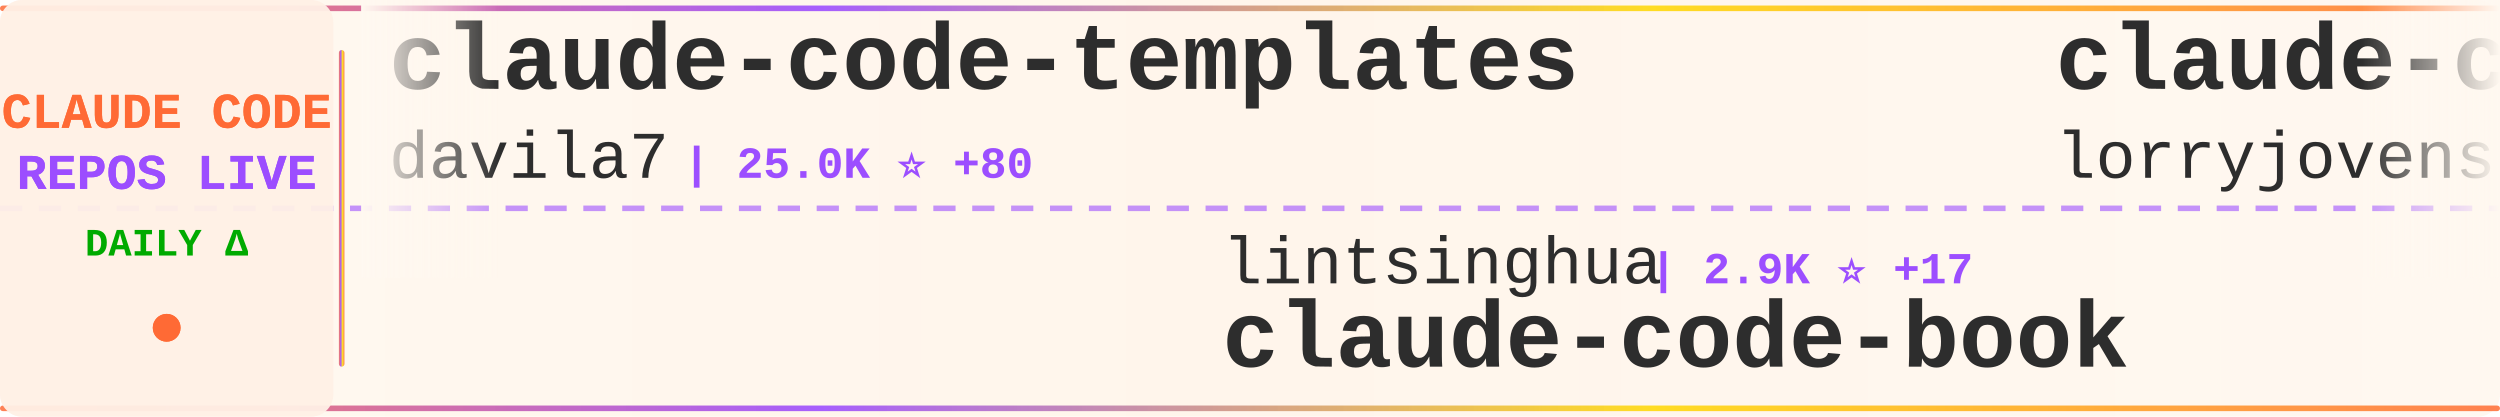
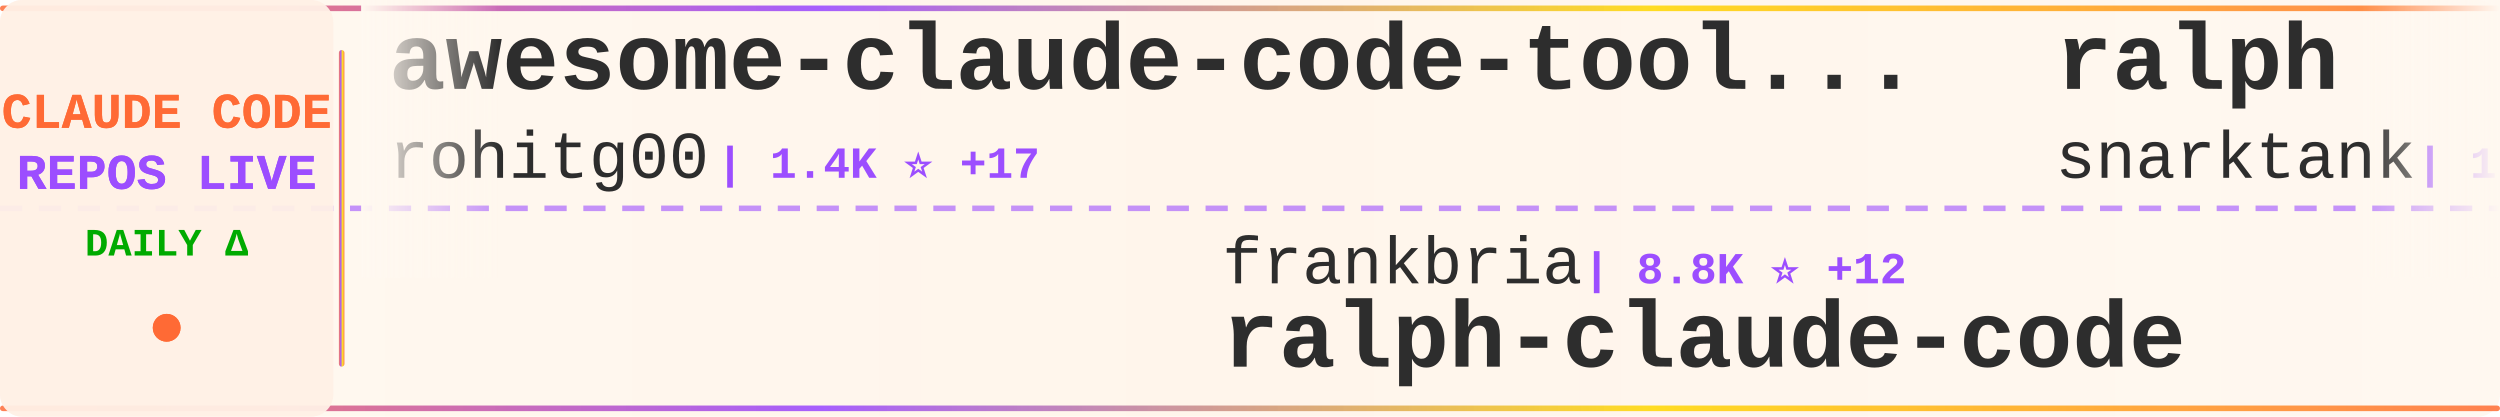
<svg xmlns="http://www.w3.org/2000/svg" width="900" height="150">
  <defs>
    <linearGradient id="tickerBg" x1="0%" y1="0%" x2="100%" y2="0%">
      <stop offset="0%" style="stop-color:#fff8f0;stop-opacity:0.98" />
      <stop offset="50%" style="stop-color:#fff5eb;stop-opacity:1" />
      <stop offset="100%" style="stop-color:#fff8f0;stop-opacity:0.98" />
    </linearGradient>
    <linearGradient id="borderGrad" x1="0%" y1="0%" x2="100%" y2="0%">
      <stop offset="0%" style="stop-color:#FF6B35;stop-opacity:0.85">
        <animate attributeName="stop-opacity" values="0.85;1;0.85" dur="2s" repeatCount="indefinite" />
      </stop>
      <stop offset="33%" style="stop-color:#9C4EFF;stop-opacity:0.9">
        <animate attributeName="stop-opacity" values="0.9;1;0.9" dur="2.2s" repeatCount="indefinite" />
      </stop>
      <stop offset="66%" style="stop-color:#FFD700;stop-opacity:0.85">
        <animate attributeName="stop-opacity" values="0.85;1;0.85" dur="1.8s" repeatCount="indefinite" />
      </stop>
      <stop offset="100%" style="stop-color:#FF6B35;stop-opacity:0.85">
        <animate attributeName="stop-opacity" values="0.85;1;0.85" dur="2s" repeatCount="indefinite" />
      </stop>
    </linearGradient>
    <filter id="textGlow">
      <feGaussianBlur stdDeviation="0.15" result="coloredBlur" />
      <feMerge>
        <feMergeNode in="coloredBlur" />
        <feMergeNode in="SourceGraphic" />
      </feMerge>
    </filter>
    <filter id="metricGlow">
      <feGaussianBlur stdDeviation="0.2" result="coloredBlur" />
      <feMerge>
        <feMergeNode in="coloredBlur" />
        <feMergeNode in="SourceGraphic" />
      </feMerge>
    </filter>
    <linearGradient id="leftFade" x1="0%" y1="0%" x2="100%" y2="0%">
      <stop offset="0%" style="stop-color:#fff8f0;stop-opacity:1" />
      <stop offset="100%" style="stop-color:#fff8f0;stop-opacity:0" />
    </linearGradient>
    <linearGradient id="rightFade" x1="0%" y1="0%" x2="100%" y2="0%">
      <stop offset="0%" style="stop-color:#fff8f0;stop-opacity:0" />
      <stop offset="100%" style="stop-color:#fff8f0;stop-opacity:1" />
    </linearGradient>
  </defs>
  <rect width="900" height="150" fill="url(#tickerBg)" rx="8" />
  <rect x="0" y="2" width="900" height="2" fill="url(#borderGrad)" rx="1" />
  <rect x="0" y="146" width="900" height="2" fill="url(#borderGrad)" rx="1" />
  <line x1="0" y1="75" x2="900" y2="75" stroke="#9C4EFF" stroke-width="2" stroke-dasharray="8 6" opacity="0.6" />
  <rect x="0" y="0" width="120" height="150" fill="#fff0e6" opacity="0.95" rx="8" />
  <text x="60" y="46" font-family="'Courier New', monospace" font-size="18" font-weight="bold" fill="#FF6B35" text-anchor="middle" filter="url(#textGlow)">
    CLAUDE CODE
  </text>
  <text x="60" y="68" font-family="'Courier New', monospace" font-size="18" font-weight="bold" fill="#9C4EFF" text-anchor="middle" filter="url(#textGlow)">
    REPOS LIVE
  </text>
  <text x="60" y="92" font-family="'Courier New', monospace" font-size="14" font-weight="bold" fill="#00aa00" text-anchor="middle">
    DAILY Δ
  </text>
  <circle cx="60" cy="118" r="5" fill="#FF6B35" filter="url(#metricGlow)">
    <animate attributeName="r" values="4;6;4" dur="1.5s" repeatCount="indefinite" />
    <animate attributeName="opacity" values="0.6;1;0.6" dur="1.5s" repeatCount="indefinite" />
  </circle>
  <rect x="122" y="18" width="2" height="114" fill="url(#borderGrad)" rx="1" />
  <clipPath id="tickerClip">
    <rect x="130" y="0" width="770" height="150" />
  </clipPath>
  <g clip-path="url(#tickerClip)">
    <g id="tickerItems">
      <animateTransform attributeName="transform" attributeType="XML" type="translate" from="0 0" to="-3000 0" dur="54s" repeatCount="indefinite" />
      <g transform="translate(0, 0)">
-         <text x="140" y="32" font-family="'Courier New', monospace" font-size="34" font-weight="bold" fill="#2d2d2d">claude-code-templates</text>
-         <text x="140" y="64" font-family="'Courier New', monospace" font-size="24" font-weight="normal" fill="#2d2d2d" opacity="1.0">davila7</text>
-         <text x="246" y="64" font-family="'Courier New', monospace" font-size="16" font-weight="bold" fill="#9C4EFF"> | 25.0K ⭐ +80</text>
+         <text x="140" y="32" font-family="'Courier New', monospace" font-size="34" font-weight="bold" fill="#2d2d2d">awesome-claude-code-tool...</text>
+         <text x="140" y="64" font-family="'Courier New', monospace" font-size="24" font-weight="normal" fill="#2d2d2d" opacity="1.0">rohitg00</text>
+         <text x="258" y="64" font-family="'Courier New', monospace" font-size="16" font-weight="bold" fill="#9C4EFF"> | 1.4K ⭐ +17</text>
      </g>
      <g transform="translate(300, 0)">
-         <text x="140" y="102" font-family="'Courier New', monospace" font-size="24" font-weight="normal" fill="#2d2d2d" opacity="1.0">lintsinghua</text>
-         <text x="294" y="102" font-family="'Courier New', monospace" font-size="16" font-weight="bold" fill="#9C4EFF"> | 2.9K ⭐ +17</text>
-         <text x="140" y="132" font-family="'Courier New', monospace" font-size="34" font-weight="bold" fill="#2d2d2d">claude-code-book</text>
+         <text x="140" y="102" font-family="'Courier New', monospace" font-size="24" font-weight="normal" fill="#2d2d2d" opacity="1.0">frankbria</text>
+         <text x="270" y="102" font-family="'Courier New', monospace" font-size="16" font-weight="bold" fill="#9C4EFF"> | 8.8K ⭐ +12</text>
+         <text x="140" y="132" font-family="'Courier New', monospace" font-size="34" font-weight="bold" fill="#2d2d2d">ralph-claude-code</text>
      </g>
      <g transform="translate(600, 0)">
-         <text x="140" y="32" font-family="'Courier New', monospace" font-size="34" font-weight="bold" fill="#2d2d2d">claude-code-rust</text>
-         <text x="140" y="64" font-family="'Courier New', monospace" font-size="24" font-weight="normal" fill="#2d2d2d" opacity="1.0">lorryjovens-hub</text>
-         <text x="342" y="64" font-family="'Courier New', monospace" font-size="16" font-weight="bold" fill="#9C4EFF"> | 1.4K ⭐ +8</text>
+         <text x="140" y="32" font-family="'Courier New', monospace" font-size="34" font-weight="bold" fill="#2d2d2d">ralph</text>
+         <text x="140" y="64" font-family="'Courier New', monospace" font-size="24" font-weight="normal" fill="#2d2d2d" opacity="1.0">snarktank</text>
+         <text x="270" y="64" font-family="'Courier New', monospace" font-size="16" font-weight="bold" fill="#9C4EFF"> | 17.7K ⭐ +75</text>
      </g>
      <g transform="translate(900, 0)">
-         <text x="140" y="102" font-family="'Courier New', monospace" font-size="24" font-weight="normal" fill="#2d2d2d" opacity="1.0">Yeachan-Heo</text>
-         <text x="294" y="102" font-family="'Courier New', monospace" font-size="16" font-weight="bold" fill="#9C4EFF"> | 30.9K ⭐ +225</text>
-         <text x="140" y="132" font-family="'Courier New', monospace" font-size="34" font-weight="bold" fill="#2d2d2d">oh-my-claudecode</text>
+         <text x="140" y="102" font-family="'Courier New', monospace" font-size="24" font-weight="normal" fill="#2d2d2d" opacity="1.0">Cranot</text>
+         <text x="234" y="102" font-family="'Courier New', monospace" font-size="16" font-weight="bold" fill="#9C4EFF"> | 2.6K ⭐</text>
+         <text x="140" y="132" font-family="'Courier New', monospace" font-size="34" font-weight="bold" fill="#2d2d2d">claude-code-guide</text>
      </g>
      <g transform="translate(1200, 0)">
-         <text x="140" y="32" font-family="'Courier New', monospace" font-size="34" font-weight="bold" fill="#2d2d2d">claude-plugins-official</text>
+         <text x="140" y="32" font-family="'Courier New', monospace" font-size="34" font-weight="bold" fill="#2d2d2d">claude-code-base-action</text>
        <text x="140" y="64" font-family="'Courier New', monospace" font-size="24" font-weight="normal" fill="#2d2d2d" opacity="1.0">anthropics</text>
-         <text x="282" y="64" font-family="'Courier New', monospace" font-size="16" font-weight="bold" fill="#9C4EFF"> | 17.7K ⭐ +78</text>
+         <text x="282" y="64" font-family="'Courier New', monospace" font-size="16" font-weight="bold" fill="#9C4EFF"> | 799 ⭐ +1</text>
      </g>
      <g transform="translate(1500, 0)">
-         <text x="140" y="102" font-family="'Courier New', monospace" font-size="24" font-weight="normal" fill="#2d2d2d" opacity="1.0">nicedreamzapp</text>
-         <text x="318" y="102" font-family="'Courier New', monospace" font-size="16" font-weight="bold" fill="#9C4EFF"> | 2.1K ⭐ +76</text>
-         <text x="140" y="132" font-family="'Courier New', monospace" font-size="34" font-weight="bold" fill="#2d2d2d">claude-code-local</text>
+         <text x="140" y="102" font-family="'Courier New', monospace" font-size="24" font-weight="normal" fill="#2d2d2d" opacity="1.0">luongnv89</text>
+         <text x="270" y="102" font-family="'Courier New', monospace" font-size="16" font-weight="bold" fill="#9C4EFF"> | 28.5K ⭐ +214</text>
+         <text x="140" y="132" font-family="'Courier New', monospace" font-size="34" font-weight="bold" fill="#2d2d2d">claude-howto</text>
      </g>
      <g transform="translate(1800, 0)">
-         <text x="140" y="32" font-family="'Courier New', monospace" font-size="34" font-weight="bold" fill="#2d2d2d">claude-code</text>
-         <text x="140" y="64" font-family="'Courier New', monospace" font-size="24" font-weight="normal" fill="#2d2d2d" opacity="1.0">anthropics</text>
-         <text x="282" y="64" font-family="'Courier New', monospace" font-size="16" font-weight="bold" fill="#9C4EFF"> | 117.3K ⭐ +370</text>
+         <text x="140" y="32" font-family="'Courier New', monospace" font-size="34" font-weight="bold" fill="#2d2d2d">claude-task-master</text>
+         <text x="140" y="64" font-family="'Courier New', monospace" font-size="24" font-weight="normal" fill="#2d2d2d" opacity="1.0">eyaltoledano</text>
+         <text x="306" y="64" font-family="'Courier New', monospace" font-size="16" font-weight="bold" fill="#9C4EFF"> | 26.8K ⭐ +59</text>
      </g>
      <g transform="translate(2100, 0)">
-         <text x="140" y="102" font-family="'Courier New', monospace" font-size="24" font-weight="normal" fill="#2d2d2d" opacity="1.0">T-Lab-CUHKSZ</text>
-         <text x="306" y="102" font-family="'Courier New', monospace" font-size="16" font-weight="bold" fill="#9C4EFF"> | 291 ⭐ +1</text>
-         <text x="140" y="132" font-family="'Courier New', monospace" font-size="34" font-weight="bold" fill="#2d2d2d">claude-code</text>
+         <text x="140" y="102" font-family="'Courier New', monospace" font-size="24" font-weight="normal" fill="#2d2d2d" opacity="1.0">wshobson</text>
+         <text x="258" y="102" font-family="'Courier New', monospace" font-size="16" font-weight="bold" fill="#9C4EFF"> | 34.2K ⭐ +70</text>
+         <text x="140" y="132" font-family="'Courier New', monospace" font-size="34" font-weight="bold" fill="#2d2d2d">agents</text>
      </g>
      <g transform="translate(2400, 0)">
        <text x="140" y="32" font-family="'Courier New', monospace" font-size="34" font-weight="bold" fill="#2d2d2d">claude-code</text>
-         <text x="140" y="64" font-family="'Courier New', monospace" font-size="24" font-weight="normal" fill="#2d2d2d" opacity="1.0">isboyjc</text>
-         <text x="246" y="64" font-family="'Courier New', monospace" font-size="16" font-weight="bold" fill="#9C4EFF"> | 155 ⭐ +1</text>
+         <text x="140" y="64" font-family="'Courier New', monospace" font-size="24" font-weight="normal" fill="#2d2d2d" opacity="1.0">T-Lab-CUHKSZ</text>
+         <text x="306" y="64" font-family="'Courier New', monospace" font-size="16" font-weight="bold" fill="#9C4EFF"> | 291 ⭐</text>
      </g>
      <g transform="translate(2700, 0)">
-         <text x="140" y="102" font-family="'Courier New', monospace" font-size="24" font-weight="normal" fill="#2d2d2d" opacity="1.0">alex000kim</text>
-         <text x="282" y="102" font-family="'Courier New', monospace" font-size="16" font-weight="bold" fill="#9C4EFF"> | 219 ⭐ +1</text>
-         <text x="140" y="132" font-family="'Courier New', monospace" font-size="34" font-weight="bold" fill="#2d2d2d">claude-code</text>
+         <text x="140" y="102" font-family="'Courier New', monospace" font-size="24" font-weight="normal" fill="#2d2d2d" opacity="1.0">nicedreamzapp</text>
+         <text x="318" y="102" font-family="'Courier New', monospace" font-size="16" font-weight="bold" fill="#9C4EFF"> | 2.1K ⭐ +72</text>
+         <text x="140" y="132" font-family="'Courier New', monospace" font-size="34" font-weight="bold" fill="#2d2d2d">claude-code-local</text>
      </g>
      <g transform="translate(3000, 0)">
-         <text x="140" y="32" font-family="'Courier New', monospace" font-size="34" font-weight="bold" fill="#2d2d2d">claude-code-templates</text>
-         <text x="140" y="64" font-family="'Courier New', monospace" font-size="24" font-weight="normal" fill="#2d2d2d" opacity="1.0">davila7</text>
-         <text x="246" y="64" font-family="'Courier New', monospace" font-size="16" font-weight="bold" fill="#9C4EFF"> | 25.0K ⭐ +80</text>
+         <text x="140" y="32" font-family="'Courier New', monospace" font-size="34" font-weight="bold" fill="#2d2d2d">awesome-claude-code-tool...</text>
+         <text x="140" y="64" font-family="'Courier New', monospace" font-size="24" font-weight="normal" fill="#2d2d2d" opacity="1.0">rohitg00</text>
+         <text x="258" y="64" font-family="'Courier New', monospace" font-size="16" font-weight="bold" fill="#9C4EFF"> | 1.4K ⭐ +17</text>
      </g>
      <g transform="translate(3300, 0)">
-         <text x="140" y="102" font-family="'Courier New', monospace" font-size="24" font-weight="normal" fill="#2d2d2d" opacity="1.0">lintsinghua</text>
-         <text x="294" y="102" font-family="'Courier New', monospace" font-size="16" font-weight="bold" fill="#9C4EFF"> | 2.9K ⭐ +17</text>
-         <text x="140" y="132" font-family="'Courier New', monospace" font-size="34" font-weight="bold" fill="#2d2d2d">claude-code-book</text>
+         <text x="140" y="102" font-family="'Courier New', monospace" font-size="24" font-weight="normal" fill="#2d2d2d" opacity="1.0">frankbria</text>
+         <text x="270" y="102" font-family="'Courier New', monospace" font-size="16" font-weight="bold" fill="#9C4EFF"> | 8.8K ⭐ +12</text>
+         <text x="140" y="132" font-family="'Courier New', monospace" font-size="34" font-weight="bold" fill="#2d2d2d">ralph-claude-code</text>
      </g>
      <g transform="translate(3600, 0)">
-         <text x="140" y="32" font-family="'Courier New', monospace" font-size="34" font-weight="bold" fill="#2d2d2d">claude-code-rust</text>
-         <text x="140" y="64" font-family="'Courier New', monospace" font-size="24" font-weight="normal" fill="#2d2d2d" opacity="1.0">lorryjovens-hub</text>
-         <text x="342" y="64" font-family="'Courier New', monospace" font-size="16" font-weight="bold" fill="#9C4EFF"> | 1.4K ⭐ +8</text>
+         <text x="140" y="32" font-family="'Courier New', monospace" font-size="34" font-weight="bold" fill="#2d2d2d">ralph</text>
+         <text x="140" y="64" font-family="'Courier New', monospace" font-size="24" font-weight="normal" fill="#2d2d2d" opacity="1.0">snarktank</text>
+         <text x="270" y="64" font-family="'Courier New', monospace" font-size="16" font-weight="bold" fill="#9C4EFF"> | 17.7K ⭐ +75</text>
      </g>
      <g transform="translate(3900, 0)">
-         <text x="140" y="102" font-family="'Courier New', monospace" font-size="24" font-weight="normal" fill="#2d2d2d" opacity="1.0">Yeachan-Heo</text>
-         <text x="294" y="102" font-family="'Courier New', monospace" font-size="16" font-weight="bold" fill="#9C4EFF"> | 30.9K ⭐ +225</text>
-         <text x="140" y="132" font-family="'Courier New', monospace" font-size="34" font-weight="bold" fill="#2d2d2d">oh-my-claudecode</text>
+         <text x="140" y="102" font-family="'Courier New', monospace" font-size="24" font-weight="normal" fill="#2d2d2d" opacity="1.0">Cranot</text>
+         <text x="234" y="102" font-family="'Courier New', monospace" font-size="16" font-weight="bold" fill="#9C4EFF"> | 2.6K ⭐</text>
+         <text x="140" y="132" font-family="'Courier New', monospace" font-size="34" font-weight="bold" fill="#2d2d2d">claude-code-guide</text>
      </g>
    </g>
  </g>
  <rect x="130" y="0" width="50" height="100" fill="url(#leftFade)" />
  <rect x="850" y="0" width="50" height="100" fill="url(#rightFade)" />
</svg>
